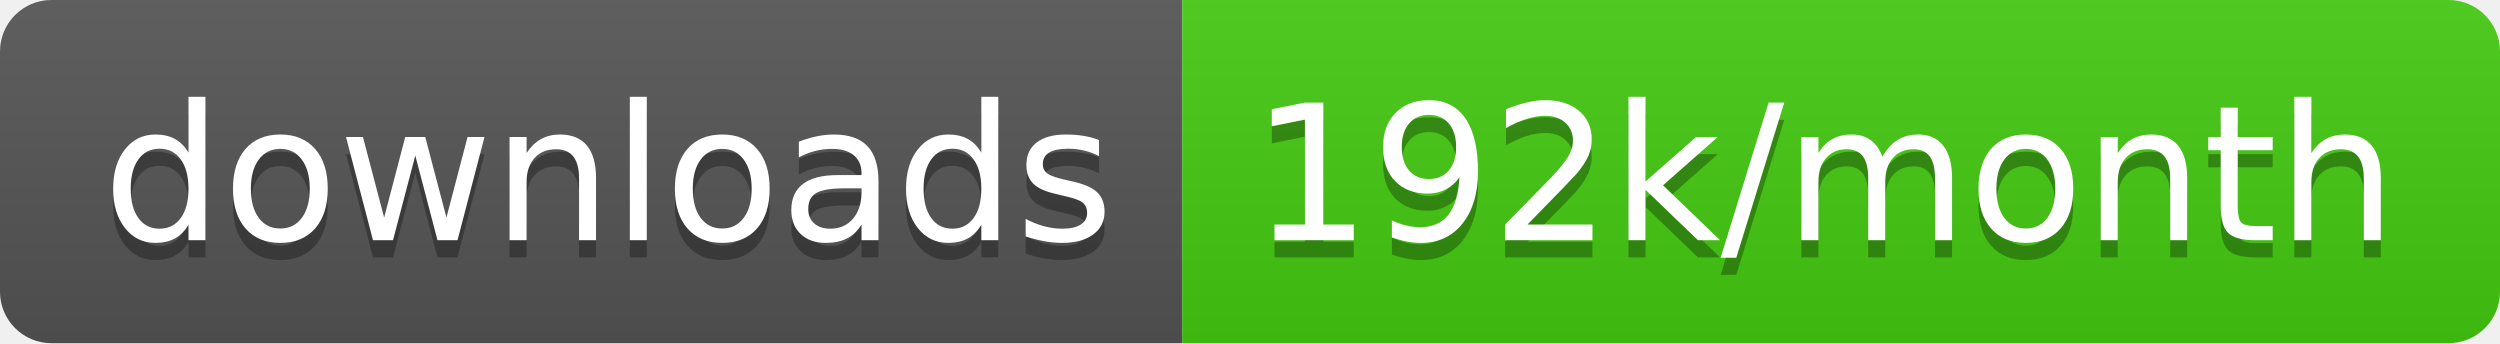
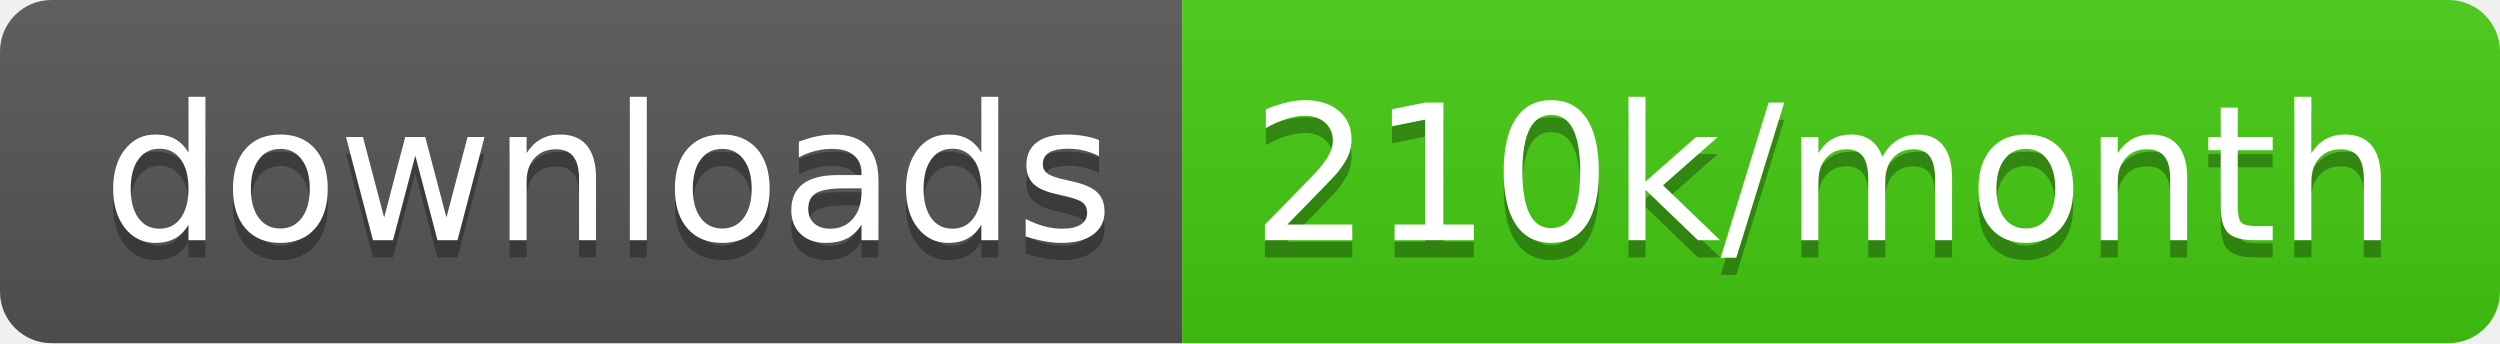
<svg xmlns="http://www.w3.org/2000/svg" width="145.7" height="20">
  <linearGradient id="smooth" x2="0" y2="100%">
    <stop offset="0" stop-color="#bbb" stop-opacity=".1" />
    <stop offset="1" stop-opacity=".1" />
  </linearGradient>
  <clipPath id="round">
    <rect width="145.7" height="20" rx="3" fill="#fff" />
  </clipPath>
  <g clip-path="url(#round)">
    <rect width="68.9" height="20" fill="#555" />
    <rect x="68.9" width="76.8" height="20" fill="#4c1" />
    <rect width="145.7" height="20" fill="url(#smooth)" />
  </g>
  <g fill="#fff" text-anchor="middle" font-family="DejaVu Sans,Verdana,Geneva,sans-serif" font-size="110">
    <text x="354.5" y="150" fill="#010101" fill-opacity=".3" transform="scale(0.1)" textLength="589.0" lengthAdjust="spacing">downloads</text>
    <text x="354.5" y="140" transform="scale(0.1)" textLength="589.0" lengthAdjust="spacing">downloads</text>
-     <text x="1063.0" y="150" fill="#010101" fill-opacity=".3" transform="scale(0.1)" textLength="668.0" lengthAdjust="spacing">192k/month</text>
-     <text x="1063.0" y="140" transform="scale(0.1)" textLength="668.0" lengthAdjust="spacing">192k/month</text>
+     <text x="1063.0" y="150" fill="#010101" fill-opacity=".3" transform="scale(0.1)" textLength="668.0" lengthAdjust="spacing">210k/month</text>
+     <text x="1063.0" y="140" transform="scale(0.1)" textLength="668.0" lengthAdjust="spacing">210k/month</text>
  </g>
</svg>
